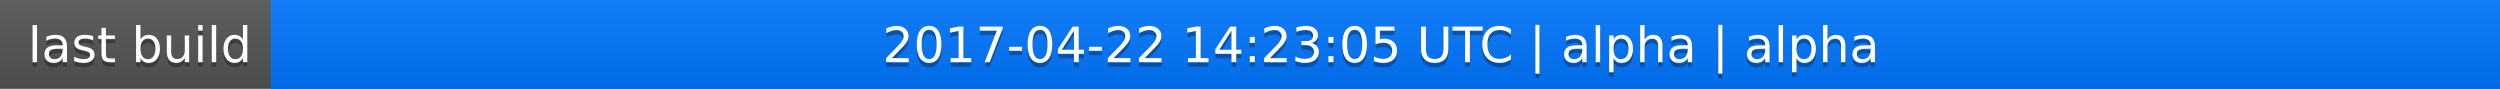
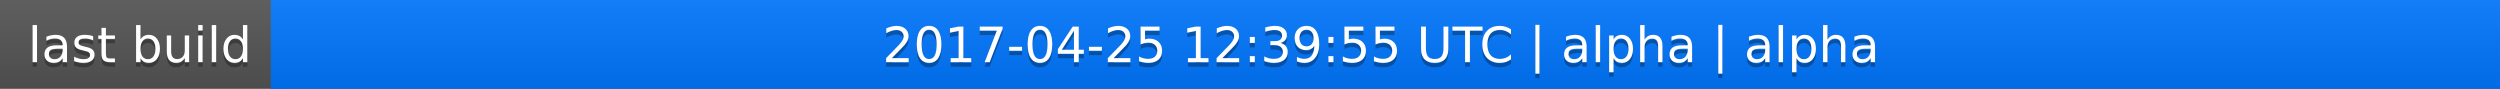
<svg xmlns="http://www.w3.org/2000/svg" width="563" height="20">
  <linearGradient id="a" x2="0" y2="100%">
    <stop offset="0" stop-color="#bbb" stop-opacity=".1" />
    <stop offset="1" stop-opacity=".1" />
  </linearGradient>
  <rect rx="0" width="563" height="20" fill="#555" />
  <rect rx="0" x="61" width="502" height="20" fill="#07f" />
  <path fill="#07f" d="M61 0h4v20h-4z" />
  <rect rx="0" width="563" height="20" fill="url(#a)" />
  <g fill="#fff" text-anchor="middle" font-family="DejaVu Sans,Verdana,Geneva,sans-serif" font-size="11">
    <text x="31.5" y="15" fill="#010101" fill-opacity=".3">last build</text>
    <text x="31.5" y="14">last build</text>
-     <text x="311" y="15" fill="#010101" fill-opacity=".3">2017-04-22 14:23:05 UTC | alpha | alpha</text>
-     <text x="311" y="14">2017-04-22 14:23:05 UTC | alpha | alpha</text>
+     <text x="311" y="15" fill="#010101" fill-opacity=".3">2017-04-25 12:39:55 UTC | alpha | alpha</text>
+     <text x="311" y="14">2017-04-25 12:39:55 UTC | alpha | alpha</text>
  </g>
</svg>
